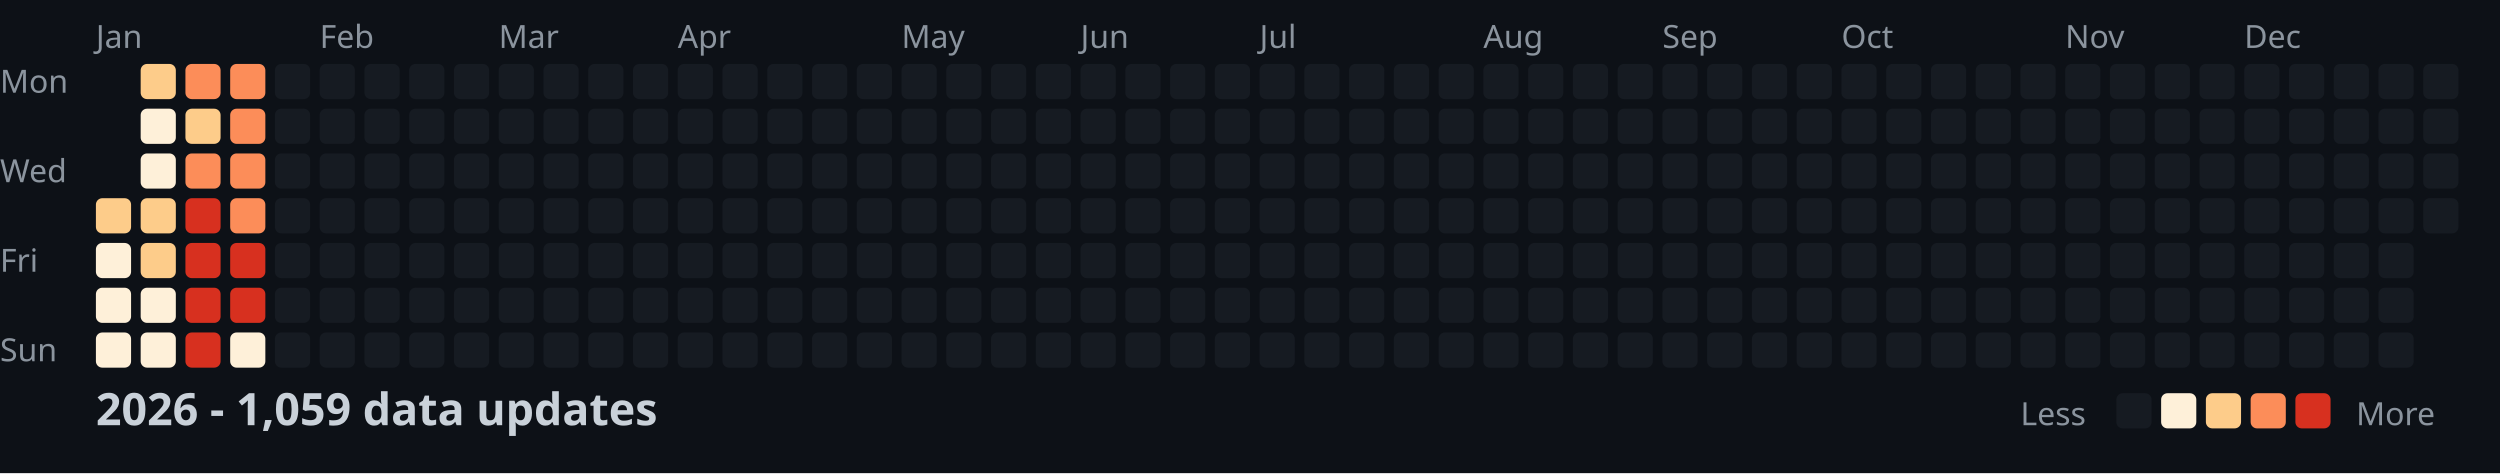
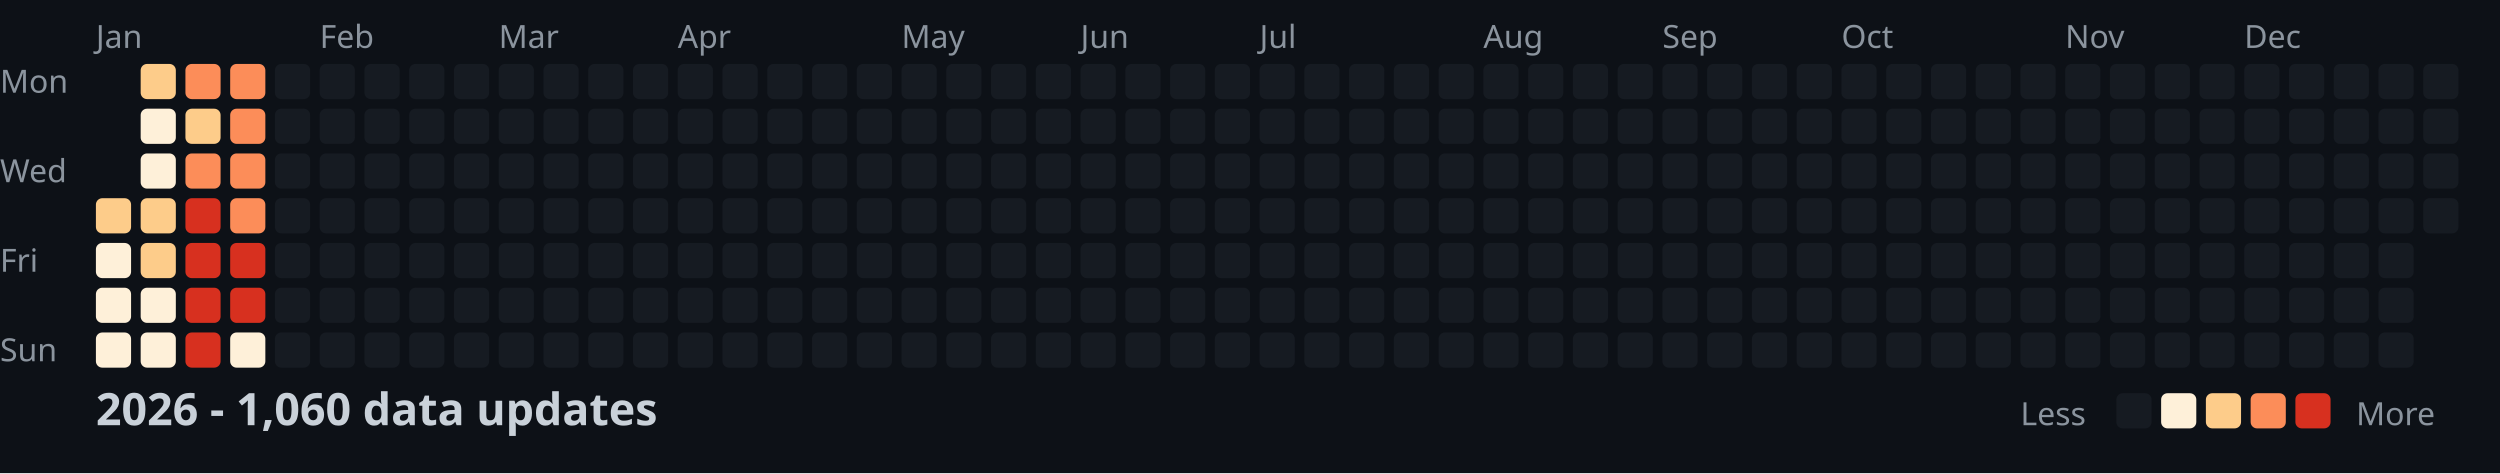
<svg xmlns="http://www.w3.org/2000/svg" width="782" height="148">
  <style>
    .month { font: 10px sans-serif; fill: #8b949e; }
    .day { font: 10px sans-serif; fill: #8b949e; }
    .title { font: bold 14px sans-serif; fill: #c9d1d9; }
    .legend { font: 10px sans-serif; fill: #8b949e; }
  </style>
  <rect width="100%" height="100%" fill="#0d1117" />
  <text x="0" y="29" class="day">Mon</text>
  <text x="0" y="57" class="day">Wed</text>
  <text x="0" y="85" class="day">Fri</text>
  <text x="0" y="113" class="day">Sun</text>
  <text x="30" y="15" class="month">Jan</text>
  <text x="100" y="15" class="month">Feb</text>
  <text x="156" y="15" class="month">Mar</text>
  <text x="212" y="15" class="month">Apr</text>
  <text x="282" y="15" class="month">May</text>
  <text x="338" y="15" class="month">Jun</text>
  <text x="394" y="15" class="month">Jul</text>
  <text x="464" y="15" class="month">Aug</text>
  <text x="520" y="15" class="month">Sep</text>
  <text x="576" y="15" class="month">Oct</text>
  <text x="646" y="15" class="month">Nov</text>
  <text x="702" y="15" class="month">Dec</text>
  <rect x="30" y="62" width="11" height="11" fill="#fdcc8a" rx="2" />
  <rect x="30" y="76" width="11" height="11" fill="#fef0d9" rx="2" />
  <rect x="30" y="90" width="11" height="11" fill="#fef0d9" rx="2" />
  <rect x="30" y="104" width="11" height="11" fill="#fef0d9" rx="2" />
  <rect x="44" y="20" width="11" height="11" fill="#fdcc8a" rx="2" />
  <rect x="44" y="34" width="11" height="11" fill="#fef0d9" rx="2" />
  <rect x="44" y="48" width="11" height="11" fill="#fef0d9" rx="2" />
  <rect x="44" y="62" width="11" height="11" fill="#fdcc8a" rx="2" />
  <rect x="44" y="76" width="11" height="11" fill="#fdcc8a" rx="2" />
  <rect x="44" y="90" width="11" height="11" fill="#fef0d9" rx="2" />
  <rect x="44" y="104" width="11" height="11" fill="#fef0d9" rx="2" />
  <rect x="58" y="20" width="11" height="11" fill="#fc8d59" rx="2" />
  <rect x="58" y="34" width="11" height="11" fill="#fdcc8a" rx="2" />
  <rect x="58" y="48" width="11" height="11" fill="#fc8d59" rx="2" />
  <rect x="58" y="62" width="11" height="11" fill="#d7301f" rx="2" />
  <rect x="58" y="76" width="11" height="11" fill="#d7301f" rx="2" />
  <rect x="58" y="90" width="11" height="11" fill="#d7301f" rx="2" />
  <rect x="58" y="104" width="11" height="11" fill="#d7301f" rx="2" />
  <rect x="72" y="20" width="11" height="11" fill="#fc8d59" rx="2" />
  <rect x="72" y="34" width="11" height="11" fill="#fc8d59" rx="2" />
  <rect x="72" y="48" width="11" height="11" fill="#fc8d59" rx="2" />
  <rect x="72" y="62" width="11" height="11" fill="#fc8d59" rx="2" />
  <rect x="72" y="76" width="11" height="11" fill="#d7301f" rx="2" />
  <rect x="72" y="90" width="11" height="11" fill="#d7301f" rx="2" />
  <rect x="72" y="104" width="11" height="11" fill="#fef0d9" rx="2" />
  <rect x="86" y="20" width="11" height="11" fill="#161b22" rx="2" />
  <rect x="86" y="34" width="11" height="11" fill="#161b22" rx="2" />
  <rect x="86" y="48" width="11" height="11" fill="#161b22" rx="2" />
  <rect x="86" y="62" width="11" height="11" fill="#161b22" rx="2" />
  <rect x="86" y="76" width="11" height="11" fill="#161b22" rx="2" />
  <rect x="86" y="90" width="11" height="11" fill="#161b22" rx="2" />
  <rect x="86" y="104" width="11" height="11" fill="#161b22" rx="2" />
  <rect x="100" y="20" width="11" height="11" fill="#161b22" rx="2" />
  <rect x="100" y="34" width="11" height="11" fill="#161b22" rx="2" />
  <rect x="100" y="48" width="11" height="11" fill="#161b22" rx="2" />
  <rect x="100" y="62" width="11" height="11" fill="#161b22" rx="2" />
  <rect x="100" y="76" width="11" height="11" fill="#161b22" rx="2" />
  <rect x="100" y="90" width="11" height="11" fill="#161b22" rx="2" />
  <rect x="100" y="104" width="11" height="11" fill="#161b22" rx="2" />
  <rect x="114" y="20" width="11" height="11" fill="#161b22" rx="2" />
  <rect x="114" y="34" width="11" height="11" fill="#161b22" rx="2" />
  <rect x="114" y="48" width="11" height="11" fill="#161b22" rx="2" />
  <rect x="114" y="62" width="11" height="11" fill="#161b22" rx="2" />
  <rect x="114" y="76" width="11" height="11" fill="#161b22" rx="2" />
  <rect x="114" y="90" width="11" height="11" fill="#161b22" rx="2" />
  <rect x="114" y="104" width="11" height="11" fill="#161b22" rx="2" />
  <rect x="128" y="20" width="11" height="11" fill="#161b22" rx="2" />
  <rect x="128" y="34" width="11" height="11" fill="#161b22" rx="2" />
  <rect x="128" y="48" width="11" height="11" fill="#161b22" rx="2" />
  <rect x="128" y="62" width="11" height="11" fill="#161b22" rx="2" />
  <rect x="128" y="76" width="11" height="11" fill="#161b22" rx="2" />
  <rect x="128" y="90" width="11" height="11" fill="#161b22" rx="2" />
  <rect x="128" y="104" width="11" height="11" fill="#161b22" rx="2" />
  <rect x="142" y="20" width="11" height="11" fill="#161b22" rx="2" />
  <rect x="142" y="34" width="11" height="11" fill="#161b22" rx="2" />
  <rect x="142" y="48" width="11" height="11" fill="#161b22" rx="2" />
  <rect x="142" y="62" width="11" height="11" fill="#161b22" rx="2" />
  <rect x="142" y="76" width="11" height="11" fill="#161b22" rx="2" />
  <rect x="142" y="90" width="11" height="11" fill="#161b22" rx="2" />
  <rect x="142" y="104" width="11" height="11" fill="#161b22" rx="2" />
  <rect x="156" y="20" width="11" height="11" fill="#161b22" rx="2" />
  <rect x="156" y="34" width="11" height="11" fill="#161b22" rx="2" />
  <rect x="156" y="48" width="11" height="11" fill="#161b22" rx="2" />
  <rect x="156" y="62" width="11" height="11" fill="#161b22" rx="2" />
  <rect x="156" y="76" width="11" height="11" fill="#161b22" rx="2" />
  <rect x="156" y="90" width="11" height="11" fill="#161b22" rx="2" />
  <rect x="156" y="104" width="11" height="11" fill="#161b22" rx="2" />
  <rect x="170" y="20" width="11" height="11" fill="#161b22" rx="2" />
  <rect x="170" y="34" width="11" height="11" fill="#161b22" rx="2" />
  <rect x="170" y="48" width="11" height="11" fill="#161b22" rx="2" />
  <rect x="170" y="62" width="11" height="11" fill="#161b22" rx="2" />
  <rect x="170" y="76" width="11" height="11" fill="#161b22" rx="2" />
  <rect x="170" y="90" width="11" height="11" fill="#161b22" rx="2" />
  <rect x="170" y="104" width="11" height="11" fill="#161b22" rx="2" />
  <rect x="184" y="20" width="11" height="11" fill="#161b22" rx="2" />
  <rect x="184" y="34" width="11" height="11" fill="#161b22" rx="2" />
  <rect x="184" y="48" width="11" height="11" fill="#161b22" rx="2" />
  <rect x="184" y="62" width="11" height="11" fill="#161b22" rx="2" />
  <rect x="184" y="76" width="11" height="11" fill="#161b22" rx="2" />
  <rect x="184" y="90" width="11" height="11" fill="#161b22" rx="2" />
  <rect x="184" y="104" width="11" height="11" fill="#161b22" rx="2" />
  <rect x="198" y="20" width="11" height="11" fill="#161b22" rx="2" />
  <rect x="198" y="34" width="11" height="11" fill="#161b22" rx="2" />
  <rect x="198" y="48" width="11" height="11" fill="#161b22" rx="2" />
  <rect x="198" y="62" width="11" height="11" fill="#161b22" rx="2" />
  <rect x="198" y="76" width="11" height="11" fill="#161b22" rx="2" />
  <rect x="198" y="90" width="11" height="11" fill="#161b22" rx="2" />
  <rect x="198" y="104" width="11" height="11" fill="#161b22" rx="2" />
  <rect x="212" y="20" width="11" height="11" fill="#161b22" rx="2" />
  <rect x="212" y="34" width="11" height="11" fill="#161b22" rx="2" />
  <rect x="212" y="48" width="11" height="11" fill="#161b22" rx="2" />
  <rect x="212" y="62" width="11" height="11" fill="#161b22" rx="2" />
  <rect x="212" y="76" width="11" height="11" fill="#161b22" rx="2" />
  <rect x="212" y="90" width="11" height="11" fill="#161b22" rx="2" />
  <rect x="212" y="104" width="11" height="11" fill="#161b22" rx="2" />
  <rect x="226" y="20" width="11" height="11" fill="#161b22" rx="2" />
  <rect x="226" y="34" width="11" height="11" fill="#161b22" rx="2" />
  <rect x="226" y="48" width="11" height="11" fill="#161b22" rx="2" />
  <rect x="226" y="62" width="11" height="11" fill="#161b22" rx="2" />
  <rect x="226" y="76" width="11" height="11" fill="#161b22" rx="2" />
  <rect x="226" y="90" width="11" height="11" fill="#161b22" rx="2" />
  <rect x="226" y="104" width="11" height="11" fill="#161b22" rx="2" />
  <rect x="240" y="20" width="11" height="11" fill="#161b22" rx="2" />
  <rect x="240" y="34" width="11" height="11" fill="#161b22" rx="2" />
  <rect x="240" y="48" width="11" height="11" fill="#161b22" rx="2" />
  <rect x="240" y="62" width="11" height="11" fill="#161b22" rx="2" />
  <rect x="240" y="76" width="11" height="11" fill="#161b22" rx="2" />
  <rect x="240" y="90" width="11" height="11" fill="#161b22" rx="2" />
  <rect x="240" y="104" width="11" height="11" fill="#161b22" rx="2" />
  <rect x="254" y="20" width="11" height="11" fill="#161b22" rx="2" />
  <rect x="254" y="34" width="11" height="11" fill="#161b22" rx="2" />
  <rect x="254" y="48" width="11" height="11" fill="#161b22" rx="2" />
  <rect x="254" y="62" width="11" height="11" fill="#161b22" rx="2" />
  <rect x="254" y="76" width="11" height="11" fill="#161b22" rx="2" />
  <rect x="254" y="90" width="11" height="11" fill="#161b22" rx="2" />
  <rect x="254" y="104" width="11" height="11" fill="#161b22" rx="2" />
  <rect x="268" y="20" width="11" height="11" fill="#161b22" rx="2" />
  <rect x="268" y="34" width="11" height="11" fill="#161b22" rx="2" />
  <rect x="268" y="48" width="11" height="11" fill="#161b22" rx="2" />
  <rect x="268" y="62" width="11" height="11" fill="#161b22" rx="2" />
  <rect x="268" y="76" width="11" height="11" fill="#161b22" rx="2" />
  <rect x="268" y="90" width="11" height="11" fill="#161b22" rx="2" />
  <rect x="268" y="104" width="11" height="11" fill="#161b22" rx="2" />
  <rect x="282" y="20" width="11" height="11" fill="#161b22" rx="2" />
  <rect x="282" y="34" width="11" height="11" fill="#161b22" rx="2" />
  <rect x="282" y="48" width="11" height="11" fill="#161b22" rx="2" />
  <rect x="282" y="62" width="11" height="11" fill="#161b22" rx="2" />
  <rect x="282" y="76" width="11" height="11" fill="#161b22" rx="2" />
  <rect x="282" y="90" width="11" height="11" fill="#161b22" rx="2" />
  <rect x="282" y="104" width="11" height="11" fill="#161b22" rx="2" />
  <rect x="296" y="20" width="11" height="11" fill="#161b22" rx="2" />
  <rect x="296" y="34" width="11" height="11" fill="#161b22" rx="2" />
  <rect x="296" y="48" width="11" height="11" fill="#161b22" rx="2" />
  <rect x="296" y="62" width="11" height="11" fill="#161b22" rx="2" />
  <rect x="296" y="76" width="11" height="11" fill="#161b22" rx="2" />
  <rect x="296" y="90" width="11" height="11" fill="#161b22" rx="2" />
  <rect x="296" y="104" width="11" height="11" fill="#161b22" rx="2" />
  <rect x="310" y="20" width="11" height="11" fill="#161b22" rx="2" />
  <rect x="310" y="34" width="11" height="11" fill="#161b22" rx="2" />
  <rect x="310" y="48" width="11" height="11" fill="#161b22" rx="2" />
  <rect x="310" y="62" width="11" height="11" fill="#161b22" rx="2" />
  <rect x="310" y="76" width="11" height="11" fill="#161b22" rx="2" />
  <rect x="310" y="90" width="11" height="11" fill="#161b22" rx="2" />
  <rect x="310" y="104" width="11" height="11" fill="#161b22" rx="2" />
  <rect x="324" y="20" width="11" height="11" fill="#161b22" rx="2" />
  <rect x="324" y="34" width="11" height="11" fill="#161b22" rx="2" />
  <rect x="324" y="48" width="11" height="11" fill="#161b22" rx="2" />
  <rect x="324" y="62" width="11" height="11" fill="#161b22" rx="2" />
  <rect x="324" y="76" width="11" height="11" fill="#161b22" rx="2" />
  <rect x="324" y="90" width="11" height="11" fill="#161b22" rx="2" />
  <rect x="324" y="104" width="11" height="11" fill="#161b22" rx="2" />
  <rect x="338" y="20" width="11" height="11" fill="#161b22" rx="2" />
  <rect x="338" y="34" width="11" height="11" fill="#161b22" rx="2" />
  <rect x="338" y="48" width="11" height="11" fill="#161b22" rx="2" />
  <rect x="338" y="62" width="11" height="11" fill="#161b22" rx="2" />
  <rect x="338" y="76" width="11" height="11" fill="#161b22" rx="2" />
  <rect x="338" y="90" width="11" height="11" fill="#161b22" rx="2" />
  <rect x="338" y="104" width="11" height="11" fill="#161b22" rx="2" />
  <rect x="352" y="20" width="11" height="11" fill="#161b22" rx="2" />
  <rect x="352" y="34" width="11" height="11" fill="#161b22" rx="2" />
  <rect x="352" y="48" width="11" height="11" fill="#161b22" rx="2" />
  <rect x="352" y="62" width="11" height="11" fill="#161b22" rx="2" />
  <rect x="352" y="76" width="11" height="11" fill="#161b22" rx="2" />
  <rect x="352" y="90" width="11" height="11" fill="#161b22" rx="2" />
  <rect x="352" y="104" width="11" height="11" fill="#161b22" rx="2" />
  <rect x="366" y="20" width="11" height="11" fill="#161b22" rx="2" />
  <rect x="366" y="34" width="11" height="11" fill="#161b22" rx="2" />
  <rect x="366" y="48" width="11" height="11" fill="#161b22" rx="2" />
  <rect x="366" y="62" width="11" height="11" fill="#161b22" rx="2" />
  <rect x="366" y="76" width="11" height="11" fill="#161b22" rx="2" />
  <rect x="366" y="90" width="11" height="11" fill="#161b22" rx="2" />
  <rect x="366" y="104" width="11" height="11" fill="#161b22" rx="2" />
  <rect x="380" y="20" width="11" height="11" fill="#161b22" rx="2" />
  <rect x="380" y="34" width="11" height="11" fill="#161b22" rx="2" />
  <rect x="380" y="48" width="11" height="11" fill="#161b22" rx="2" />
  <rect x="380" y="62" width="11" height="11" fill="#161b22" rx="2" />
  <rect x="380" y="76" width="11" height="11" fill="#161b22" rx="2" />
  <rect x="380" y="90" width="11" height="11" fill="#161b22" rx="2" />
  <rect x="380" y="104" width="11" height="11" fill="#161b22" rx="2" />
  <rect x="394" y="20" width="11" height="11" fill="#161b22" rx="2" />
  <rect x="394" y="34" width="11" height="11" fill="#161b22" rx="2" />
  <rect x="394" y="48" width="11" height="11" fill="#161b22" rx="2" />
  <rect x="394" y="62" width="11" height="11" fill="#161b22" rx="2" />
  <rect x="394" y="76" width="11" height="11" fill="#161b22" rx="2" />
  <rect x="394" y="90" width="11" height="11" fill="#161b22" rx="2" />
  <rect x="394" y="104" width="11" height="11" fill="#161b22" rx="2" />
  <rect x="408" y="20" width="11" height="11" fill="#161b22" rx="2" />
  <rect x="408" y="34" width="11" height="11" fill="#161b22" rx="2" />
  <rect x="408" y="48" width="11" height="11" fill="#161b22" rx="2" />
  <rect x="408" y="62" width="11" height="11" fill="#161b22" rx="2" />
  <rect x="408" y="76" width="11" height="11" fill="#161b22" rx="2" />
  <rect x="408" y="90" width="11" height="11" fill="#161b22" rx="2" />
  <rect x="408" y="104" width="11" height="11" fill="#161b22" rx="2" />
  <rect x="422" y="20" width="11" height="11" fill="#161b22" rx="2" />
  <rect x="422" y="34" width="11" height="11" fill="#161b22" rx="2" />
  <rect x="422" y="48" width="11" height="11" fill="#161b22" rx="2" />
  <rect x="422" y="62" width="11" height="11" fill="#161b22" rx="2" />
  <rect x="422" y="76" width="11" height="11" fill="#161b22" rx="2" />
  <rect x="422" y="90" width="11" height="11" fill="#161b22" rx="2" />
  <rect x="422" y="104" width="11" height="11" fill="#161b22" rx="2" />
  <rect x="436" y="20" width="11" height="11" fill="#161b22" rx="2" />
  <rect x="436" y="34" width="11" height="11" fill="#161b22" rx="2" />
  <rect x="436" y="48" width="11" height="11" fill="#161b22" rx="2" />
  <rect x="436" y="62" width="11" height="11" fill="#161b22" rx="2" />
  <rect x="436" y="76" width="11" height="11" fill="#161b22" rx="2" />
  <rect x="436" y="90" width="11" height="11" fill="#161b22" rx="2" />
  <rect x="436" y="104" width="11" height="11" fill="#161b22" rx="2" />
  <rect x="450" y="20" width="11" height="11" fill="#161b22" rx="2" />
  <rect x="450" y="34" width="11" height="11" fill="#161b22" rx="2" />
  <rect x="450" y="48" width="11" height="11" fill="#161b22" rx="2" />
  <rect x="450" y="62" width="11" height="11" fill="#161b22" rx="2" />
  <rect x="450" y="76" width="11" height="11" fill="#161b22" rx="2" />
  <rect x="450" y="90" width="11" height="11" fill="#161b22" rx="2" />
  <rect x="450" y="104" width="11" height="11" fill="#161b22" rx="2" />
  <rect x="464" y="20" width="11" height="11" fill="#161b22" rx="2" />
  <rect x="464" y="34" width="11" height="11" fill="#161b22" rx="2" />
  <rect x="464" y="48" width="11" height="11" fill="#161b22" rx="2" />
  <rect x="464" y="62" width="11" height="11" fill="#161b22" rx="2" />
  <rect x="464" y="76" width="11" height="11" fill="#161b22" rx="2" />
  <rect x="464" y="90" width="11" height="11" fill="#161b22" rx="2" />
  <rect x="464" y="104" width="11" height="11" fill="#161b22" rx="2" />
  <rect x="478" y="20" width="11" height="11" fill="#161b22" rx="2" />
  <rect x="478" y="34" width="11" height="11" fill="#161b22" rx="2" />
  <rect x="478" y="48" width="11" height="11" fill="#161b22" rx="2" />
  <rect x="478" y="62" width="11" height="11" fill="#161b22" rx="2" />
  <rect x="478" y="76" width="11" height="11" fill="#161b22" rx="2" />
  <rect x="478" y="90" width="11" height="11" fill="#161b22" rx="2" />
  <rect x="478" y="104" width="11" height="11" fill="#161b22" rx="2" />
  <rect x="492" y="20" width="11" height="11" fill="#161b22" rx="2" />
  <rect x="492" y="34" width="11" height="11" fill="#161b22" rx="2" />
  <rect x="492" y="48" width="11" height="11" fill="#161b22" rx="2" />
  <rect x="492" y="62" width="11" height="11" fill="#161b22" rx="2" />
  <rect x="492" y="76" width="11" height="11" fill="#161b22" rx="2" />
  <rect x="492" y="90" width="11" height="11" fill="#161b22" rx="2" />
  <rect x="492" y="104" width="11" height="11" fill="#161b22" rx="2" />
  <rect x="506" y="20" width="11" height="11" fill="#161b22" rx="2" />
  <rect x="506" y="34" width="11" height="11" fill="#161b22" rx="2" />
  <rect x="506" y="48" width="11" height="11" fill="#161b22" rx="2" />
  <rect x="506" y="62" width="11" height="11" fill="#161b22" rx="2" />
  <rect x="506" y="76" width="11" height="11" fill="#161b22" rx="2" />
  <rect x="506" y="90" width="11" height="11" fill="#161b22" rx="2" />
  <rect x="506" y="104" width="11" height="11" fill="#161b22" rx="2" />
  <rect x="520" y="20" width="11" height="11" fill="#161b22" rx="2" />
  <rect x="520" y="34" width="11" height="11" fill="#161b22" rx="2" />
  <rect x="520" y="48" width="11" height="11" fill="#161b22" rx="2" />
  <rect x="520" y="62" width="11" height="11" fill="#161b22" rx="2" />
  <rect x="520" y="76" width="11" height="11" fill="#161b22" rx="2" />
  <rect x="520" y="90" width="11" height="11" fill="#161b22" rx="2" />
  <rect x="520" y="104" width="11" height="11" fill="#161b22" rx="2" />
  <rect x="534" y="20" width="11" height="11" fill="#161b22" rx="2" />
  <rect x="534" y="34" width="11" height="11" fill="#161b22" rx="2" />
  <rect x="534" y="48" width="11" height="11" fill="#161b22" rx="2" />
  <rect x="534" y="62" width="11" height="11" fill="#161b22" rx="2" />
  <rect x="534" y="76" width="11" height="11" fill="#161b22" rx="2" />
  <rect x="534" y="90" width="11" height="11" fill="#161b22" rx="2" />
  <rect x="534" y="104" width="11" height="11" fill="#161b22" rx="2" />
  <rect x="548" y="20" width="11" height="11" fill="#161b22" rx="2" />
  <rect x="548" y="34" width="11" height="11" fill="#161b22" rx="2" />
  <rect x="548" y="48" width="11" height="11" fill="#161b22" rx="2" />
  <rect x="548" y="62" width="11" height="11" fill="#161b22" rx="2" />
  <rect x="548" y="76" width="11" height="11" fill="#161b22" rx="2" />
  <rect x="548" y="90" width="11" height="11" fill="#161b22" rx="2" />
  <rect x="548" y="104" width="11" height="11" fill="#161b22" rx="2" />
  <rect x="562" y="20" width="11" height="11" fill="#161b22" rx="2" />
  <rect x="562" y="34" width="11" height="11" fill="#161b22" rx="2" />
  <rect x="562" y="48" width="11" height="11" fill="#161b22" rx="2" />
  <rect x="562" y="62" width="11" height="11" fill="#161b22" rx="2" />
  <rect x="562" y="76" width="11" height="11" fill="#161b22" rx="2" />
  <rect x="562" y="90" width="11" height="11" fill="#161b22" rx="2" />
  <rect x="562" y="104" width="11" height="11" fill="#161b22" rx="2" />
  <rect x="576" y="20" width="11" height="11" fill="#161b22" rx="2" />
  <rect x="576" y="34" width="11" height="11" fill="#161b22" rx="2" />
  <rect x="576" y="48" width="11" height="11" fill="#161b22" rx="2" />
  <rect x="576" y="62" width="11" height="11" fill="#161b22" rx="2" />
  <rect x="576" y="76" width="11" height="11" fill="#161b22" rx="2" />
  <rect x="576" y="90" width="11" height="11" fill="#161b22" rx="2" />
  <rect x="576" y="104" width="11" height="11" fill="#161b22" rx="2" />
  <rect x="590" y="20" width="11" height="11" fill="#161b22" rx="2" />
  <rect x="590" y="34" width="11" height="11" fill="#161b22" rx="2" />
  <rect x="590" y="48" width="11" height="11" fill="#161b22" rx="2" />
  <rect x="590" y="62" width="11" height="11" fill="#161b22" rx="2" />
  <rect x="590" y="76" width="11" height="11" fill="#161b22" rx="2" />
  <rect x="590" y="90" width="11" height="11" fill="#161b22" rx="2" />
  <rect x="590" y="104" width="11" height="11" fill="#161b22" rx="2" />
  <rect x="604" y="20" width="11" height="11" fill="#161b22" rx="2" />
  <rect x="604" y="34" width="11" height="11" fill="#161b22" rx="2" />
  <rect x="604" y="48" width="11" height="11" fill="#161b22" rx="2" />
  <rect x="604" y="62" width="11" height="11" fill="#161b22" rx="2" />
  <rect x="604" y="76" width="11" height="11" fill="#161b22" rx="2" />
  <rect x="604" y="90" width="11" height="11" fill="#161b22" rx="2" />
  <rect x="604" y="104" width="11" height="11" fill="#161b22" rx="2" />
  <rect x="618" y="20" width="11" height="11" fill="#161b22" rx="2" />
  <rect x="618" y="34" width="11" height="11" fill="#161b22" rx="2" />
  <rect x="618" y="48" width="11" height="11" fill="#161b22" rx="2" />
  <rect x="618" y="62" width="11" height="11" fill="#161b22" rx="2" />
  <rect x="618" y="76" width="11" height="11" fill="#161b22" rx="2" />
  <rect x="618" y="90" width="11" height="11" fill="#161b22" rx="2" />
  <rect x="618" y="104" width="11" height="11" fill="#161b22" rx="2" />
  <rect x="632" y="20" width="11" height="11" fill="#161b22" rx="2" />
  <rect x="632" y="34" width="11" height="11" fill="#161b22" rx="2" />
  <rect x="632" y="48" width="11" height="11" fill="#161b22" rx="2" />
  <rect x="632" y="62" width="11" height="11" fill="#161b22" rx="2" />
  <rect x="632" y="76" width="11" height="11" fill="#161b22" rx="2" />
  <rect x="632" y="90" width="11" height="11" fill="#161b22" rx="2" />
  <rect x="632" y="104" width="11" height="11" fill="#161b22" rx="2" />
  <rect x="646" y="20" width="11" height="11" fill="#161b22" rx="2" />
  <rect x="646" y="34" width="11" height="11" fill="#161b22" rx="2" />
  <rect x="646" y="48" width="11" height="11" fill="#161b22" rx="2" />
  <rect x="646" y="62" width="11" height="11" fill="#161b22" rx="2" />
  <rect x="646" y="76" width="11" height="11" fill="#161b22" rx="2" />
  <rect x="646" y="90" width="11" height="11" fill="#161b22" rx="2" />
  <rect x="646" y="104" width="11" height="11" fill="#161b22" rx="2" />
  <rect x="660" y="20" width="11" height="11" fill="#161b22" rx="2" />
  <rect x="660" y="34" width="11" height="11" fill="#161b22" rx="2" />
  <rect x="660" y="48" width="11" height="11" fill="#161b22" rx="2" />
  <rect x="660" y="62" width="11" height="11" fill="#161b22" rx="2" />
  <rect x="660" y="76" width="11" height="11" fill="#161b22" rx="2" />
  <rect x="660" y="90" width="11" height="11" fill="#161b22" rx="2" />
  <rect x="660" y="104" width="11" height="11" fill="#161b22" rx="2" />
  <rect x="674" y="20" width="11" height="11" fill="#161b22" rx="2" />
  <rect x="674" y="34" width="11" height="11" fill="#161b22" rx="2" />
  <rect x="674" y="48" width="11" height="11" fill="#161b22" rx="2" />
  <rect x="674" y="62" width="11" height="11" fill="#161b22" rx="2" />
  <rect x="674" y="76" width="11" height="11" fill="#161b22" rx="2" />
  <rect x="674" y="90" width="11" height="11" fill="#161b22" rx="2" />
  <rect x="674" y="104" width="11" height="11" fill="#161b22" rx="2" />
  <rect x="688" y="20" width="11" height="11" fill="#161b22" rx="2" />
  <rect x="688" y="34" width="11" height="11" fill="#161b22" rx="2" />
  <rect x="688" y="48" width="11" height="11" fill="#161b22" rx="2" />
  <rect x="688" y="62" width="11" height="11" fill="#161b22" rx="2" />
  <rect x="688" y="76" width="11" height="11" fill="#161b22" rx="2" />
  <rect x="688" y="90" width="11" height="11" fill="#161b22" rx="2" />
  <rect x="688" y="104" width="11" height="11" fill="#161b22" rx="2" />
  <rect x="702" y="20" width="11" height="11" fill="#161b22" rx="2" />
  <rect x="702" y="34" width="11" height="11" fill="#161b22" rx="2" />
  <rect x="702" y="48" width="11" height="11" fill="#161b22" rx="2" />
  <rect x="702" y="62" width="11" height="11" fill="#161b22" rx="2" />
  <rect x="702" y="76" width="11" height="11" fill="#161b22" rx="2" />
  <rect x="702" y="90" width="11" height="11" fill="#161b22" rx="2" />
  <rect x="702" y="104" width="11" height="11" fill="#161b22" rx="2" />
  <rect x="716" y="20" width="11" height="11" fill="#161b22" rx="2" />
  <rect x="716" y="34" width="11" height="11" fill="#161b22" rx="2" />
  <rect x="716" y="48" width="11" height="11" fill="#161b22" rx="2" />
  <rect x="716" y="62" width="11" height="11" fill="#161b22" rx="2" />
  <rect x="716" y="76" width="11" height="11" fill="#161b22" rx="2" />
  <rect x="716" y="90" width="11" height="11" fill="#161b22" rx="2" />
  <rect x="716" y="104" width="11" height="11" fill="#161b22" rx="2" />
  <rect x="730" y="20" width="11" height="11" fill="#161b22" rx="2" />
  <rect x="730" y="34" width="11" height="11" fill="#161b22" rx="2" />
  <rect x="730" y="48" width="11" height="11" fill="#161b22" rx="2" />
  <rect x="730" y="62" width="11" height="11" fill="#161b22" rx="2" />
  <rect x="730" y="76" width="11" height="11" fill="#161b22" rx="2" />
  <rect x="730" y="90" width="11" height="11" fill="#161b22" rx="2" />
  <rect x="730" y="104" width="11" height="11" fill="#161b22" rx="2" />
  <rect x="744" y="20" width="11" height="11" fill="#161b22" rx="2" />
  <rect x="744" y="34" width="11" height="11" fill="#161b22" rx="2" />
  <rect x="744" y="48" width="11" height="11" fill="#161b22" rx="2" />
  <rect x="744" y="62" width="11" height="11" fill="#161b22" rx="2" />
  <rect x="744" y="76" width="11" height="11" fill="#161b22" rx="2" />
  <rect x="744" y="90" width="11" height="11" fill="#161b22" rx="2" />
  <rect x="744" y="104" width="11" height="11" fill="#161b22" rx="2" />
  <rect x="758" y="20" width="11" height="11" fill="#161b22" rx="2" />
  <rect x="758" y="34" width="11" height="11" fill="#161b22" rx="2" />
  <rect x="758" y="48" width="11" height="11" fill="#161b22" rx="2" />
  <rect x="758" y="62" width="11" height="11" fill="#161b22" rx="2" />
-   <text x="30" y="133" class="title">2026 - 1,059 data updates</text>
+   <text x="30" y="133" class="title">2026 - 1,060 data updates</text>
  <text x="632" y="133" class="legend">Less</text>
  <rect x="662" y="123" width="11" height="11" fill="#161b22" rx="2" />
  <rect x="676" y="123" width="11" height="11" fill="#fef0d9" rx="2" />
  <rect x="690" y="123" width="11" height="11" fill="#fdcc8a" rx="2" />
  <rect x="704" y="123" width="11" height="11" fill="#fc8d59" rx="2" />
  <rect x="718" y="123" width="11" height="11" fill="#d7301f" rx="2" />
  <text x="737" y="133" class="legend">More</text>
</svg>
